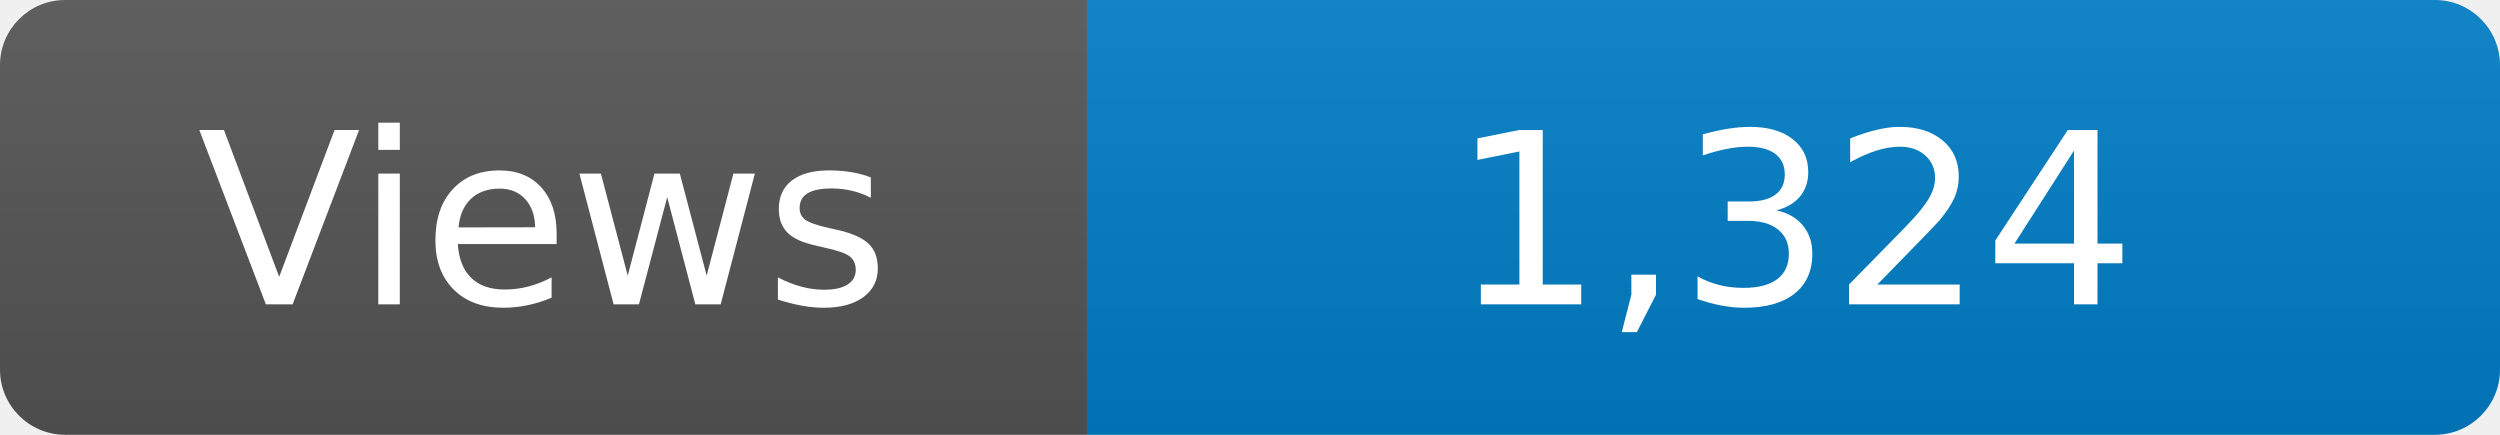
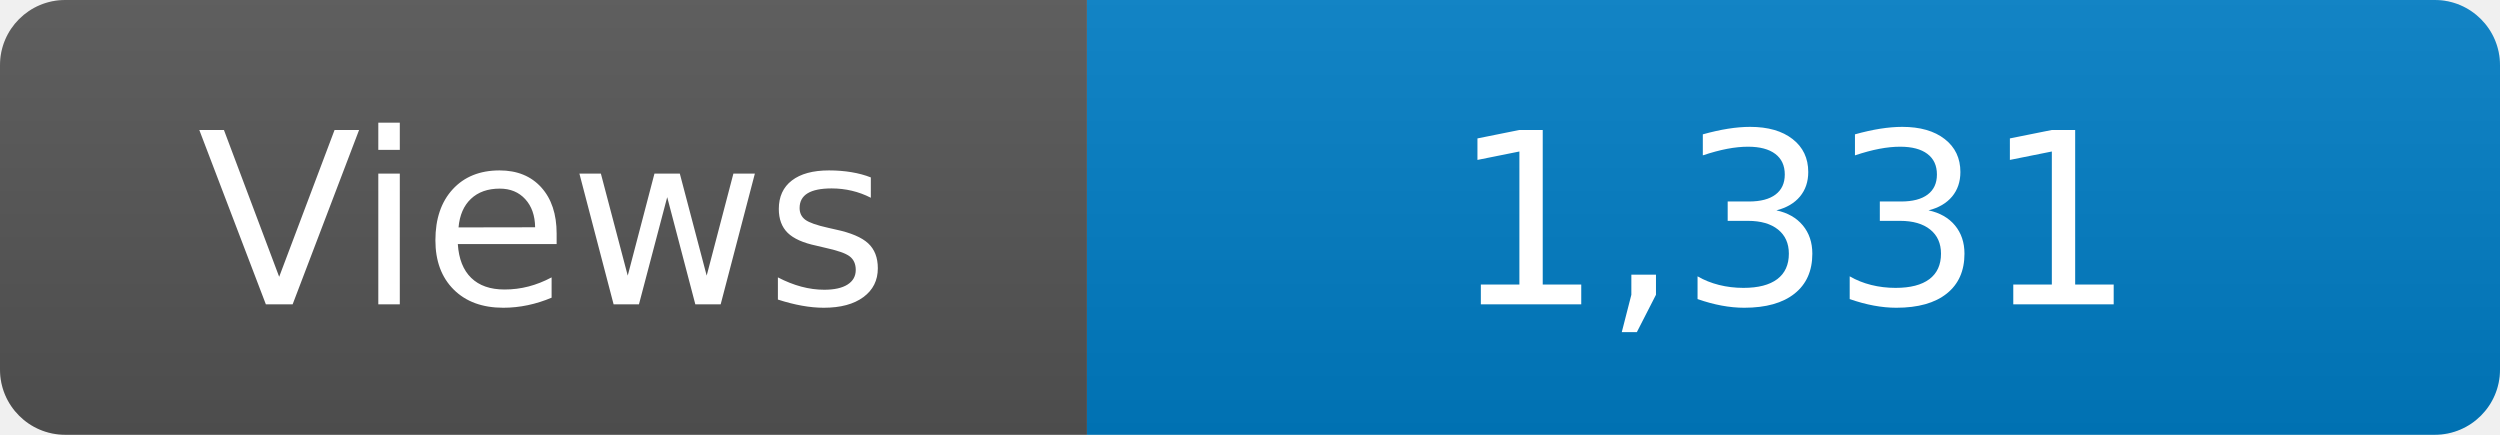
<svg xmlns="http://www.w3.org/2000/svg" width="115" height="20" role="img" aria-label="Maintained?: yes">
  <linearGradient id="s" x2="0" y2="100%">
    <stop offset="0" stop-color="#bbb" stop-opacity=".1" />
    <stop offset="1" stop-opacity=".1" />
  </linearGradient>
  <clipPath id="r">
    <rect width="115" height="20" rx="3" fill="#fff" />
  </clipPath>
  <g clip-path="url(#r)">
    <rect width="50" height="20" fill="#555" />
    <rect x="50" width="160" height="20" fill="#007ec6" />
    <rect width="115" height="20" fill="url(#s)" />
  </g>
  <g fill="#fff" text-anchor="middle" font-family="Verdana,Geneva,DejaVu Sans,sans-serif" font-size="110">
    <text x="250" y="140" transform="scale(.1)" fill="#fff">Views</text>
-     <text x="825" y="140" transform="scale(.1)" fill="#fff">1,324</text>
+     <text x="825" y="140" transform="scale(.1)" fill="#fff">1,331</text>
  </g>
</svg>
